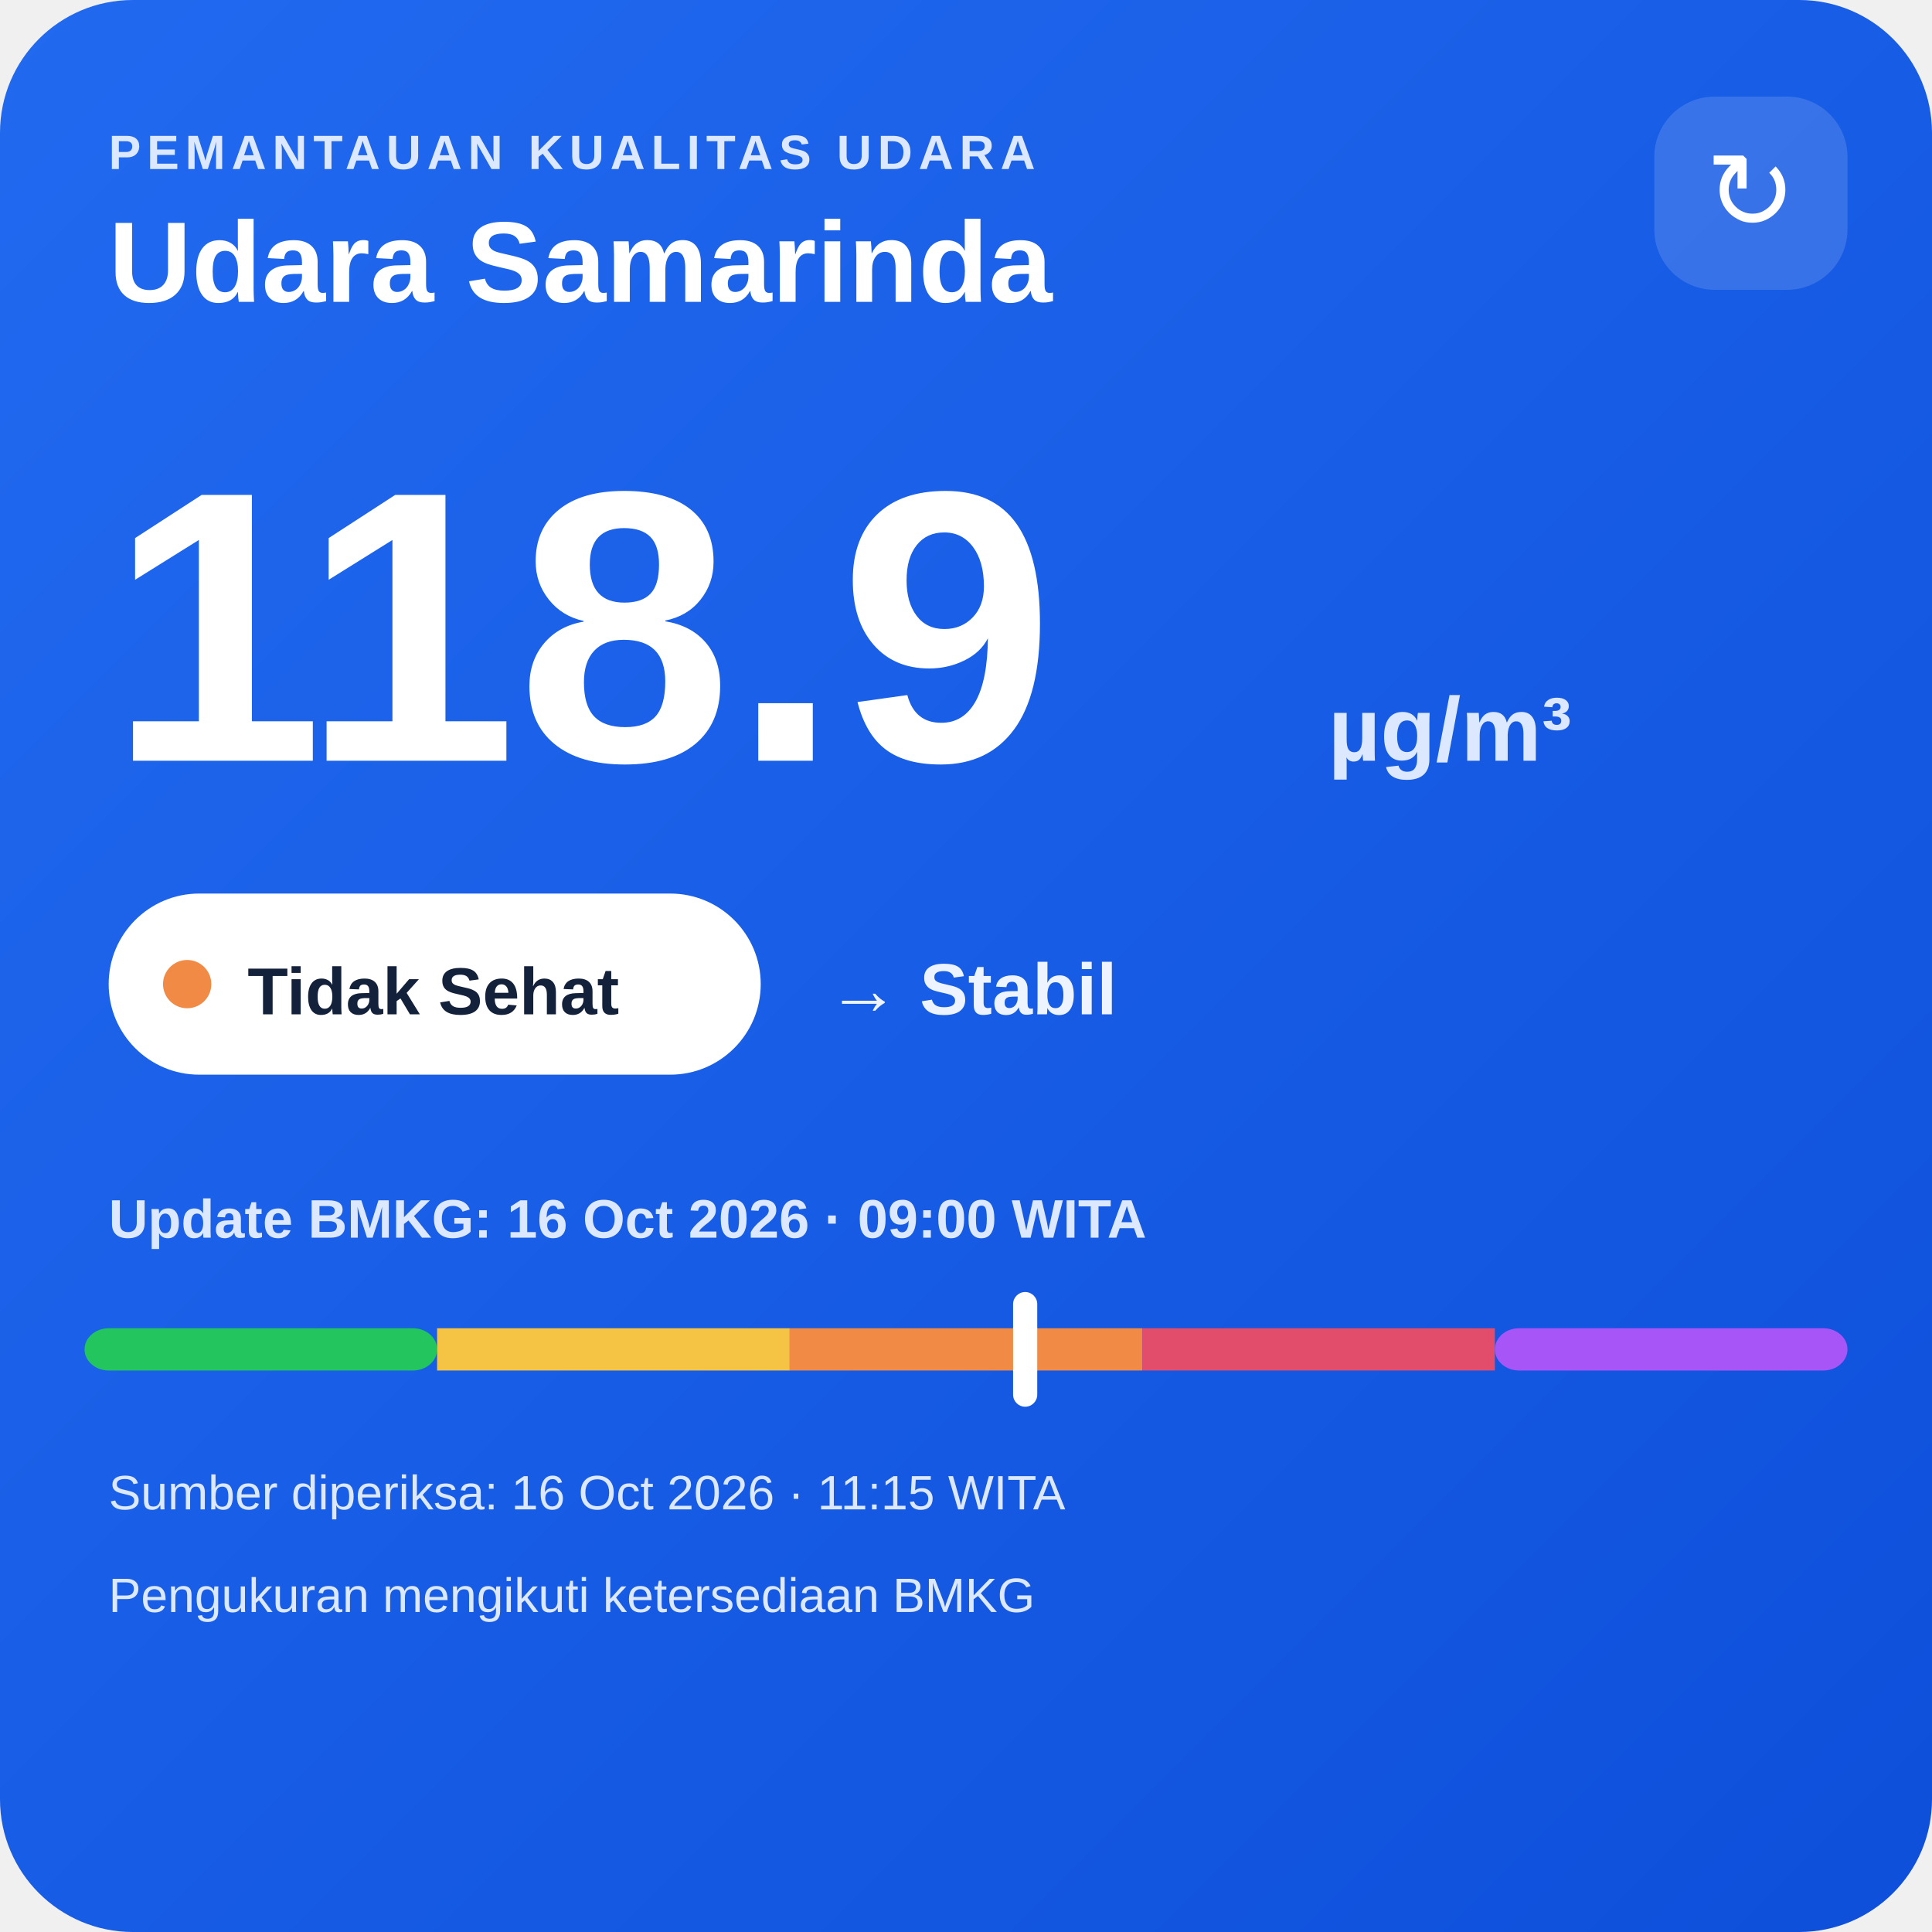
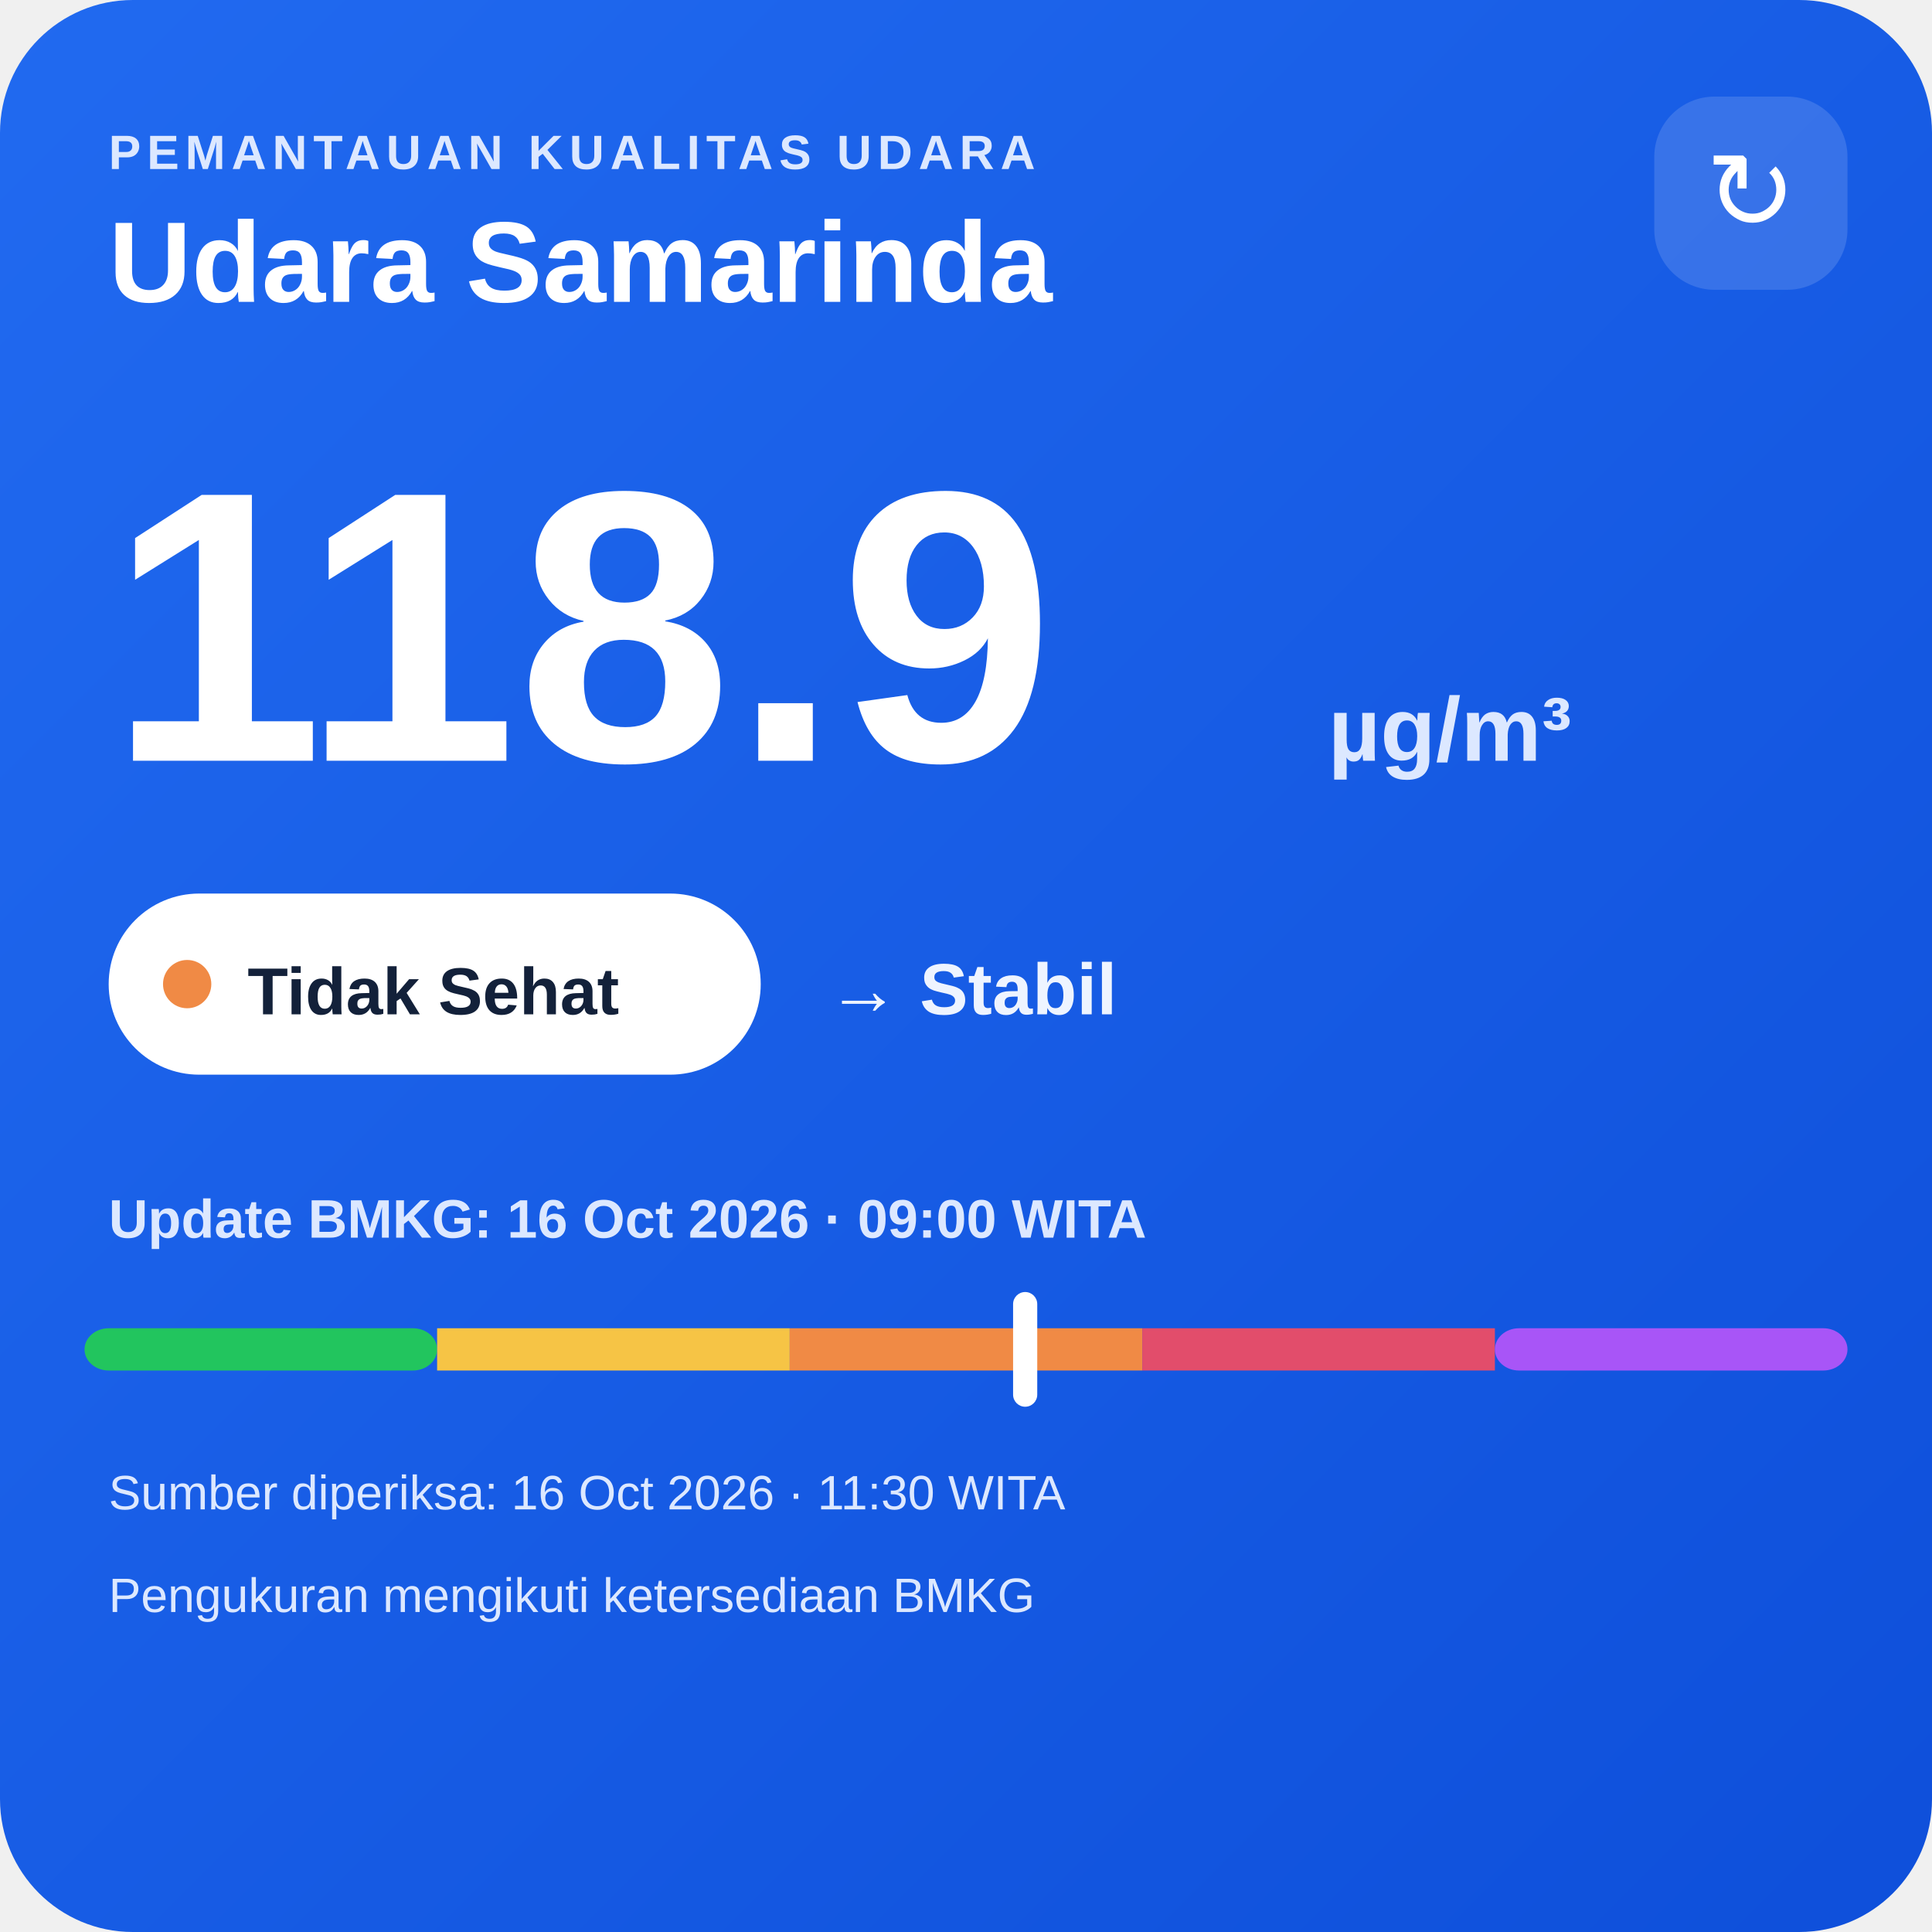
<svg xmlns="http://www.w3.org/2000/svg" width="320" height="320" viewBox="0 0 320 320">
  <defs>
    <linearGradient id="bg" x1="0" y1="0" x2="1" y2="1">
      <stop offset="0" stop-color="#216af0" />
      <stop offset="1" stop-color="#0e4fda" />
    </linearGradient>
  </defs>
  <rect width="320" height="320" rx="22" fill="url(#bg)" />
  <text x="18" y="28" fill="#dce8ff" font-family="Arial,sans-serif" font-size="8" font-weight="700" letter-spacing="1">PEMANTAUAN KUALITAS UDARA</text>
  <text x="18" y="50" fill="#ffffff" font-family="Arial,sans-serif" font-size="19" font-weight="700">Udara Samarinda</text>
  <rect x="274" y="16" width="32" height="32" rx="10" fill="#ffffff" fill-opacity=".14" />
  <text x="290" y="38" text-anchor="middle" fill="#ffffff" font-family="Arial,sans-serif" font-size="18">↻</text>
  <text x="18" y="126" fill="#ffffff" font-family="Arial,sans-serif" font-size="64" font-weight="800">118.9</text>
  <text x="220" y="126" fill="#dce8ff" font-family="Arial,sans-serif" font-size="15" font-weight="700">µg/m³</text>
  <rect x="18" y="148" width="108" height="30" rx="15" fill="#ffffff" />
  <circle cx="31" cy="163" r="4" fill="#f08a45" />
  <text x="41" y="168" fill="#13213a" font-family="Arial,sans-serif" font-size="11" font-weight="700">Tidak Sehat</text>
  <text x="137" y="168" fill="#eef4ff" font-family="Arial,sans-serif" font-size="12" font-weight="700">→ Stabil</text>
  <text x="18" y="205" fill="#dce8ff" font-family="Arial,sans-serif" font-size="9" font-weight="700">Update BMKG: 16 Oct 2026 · 09:00 WITA</text>
  <rect x="14" y="220" width="58.4" height="7" rx="4" fill="#22c55e" />
  <rect x="72.4" y="220" width="58.4" height="7" fill="#f6c445" />
  <rect x="130.8" y="220" width="58.4" height="7" fill="#f08a45" />
  <rect x="189.2" y="220" width="58.4" height="7" fill="#e24d6b" />
  <rect x="247.6" y="220" width="58.4" height="7" rx="4" fill="#a855f7" />
  <rect x="167.8" y="214" width="4" height="19" rx="2" fill="#ffffff" />
-   <text x="18" y="250" fill="#dce8ff" font-family="Arial,sans-serif" font-size="8">Sumber diperiksa: 16 Oct 2026 · 11:15 WITA</text>
+   <text x="18" y="250" fill="#dce8ff" font-family="Arial,sans-serif" font-size="8">Sumber diperiksa: 16 Oct 2026 · 11:30 WITA</text>
  <text x="18" y="267" fill="#dce8ff" font-family="Arial,sans-serif" font-size="8">Pengukuran mengikuti ketersediaan BMKG</text>
</svg>
